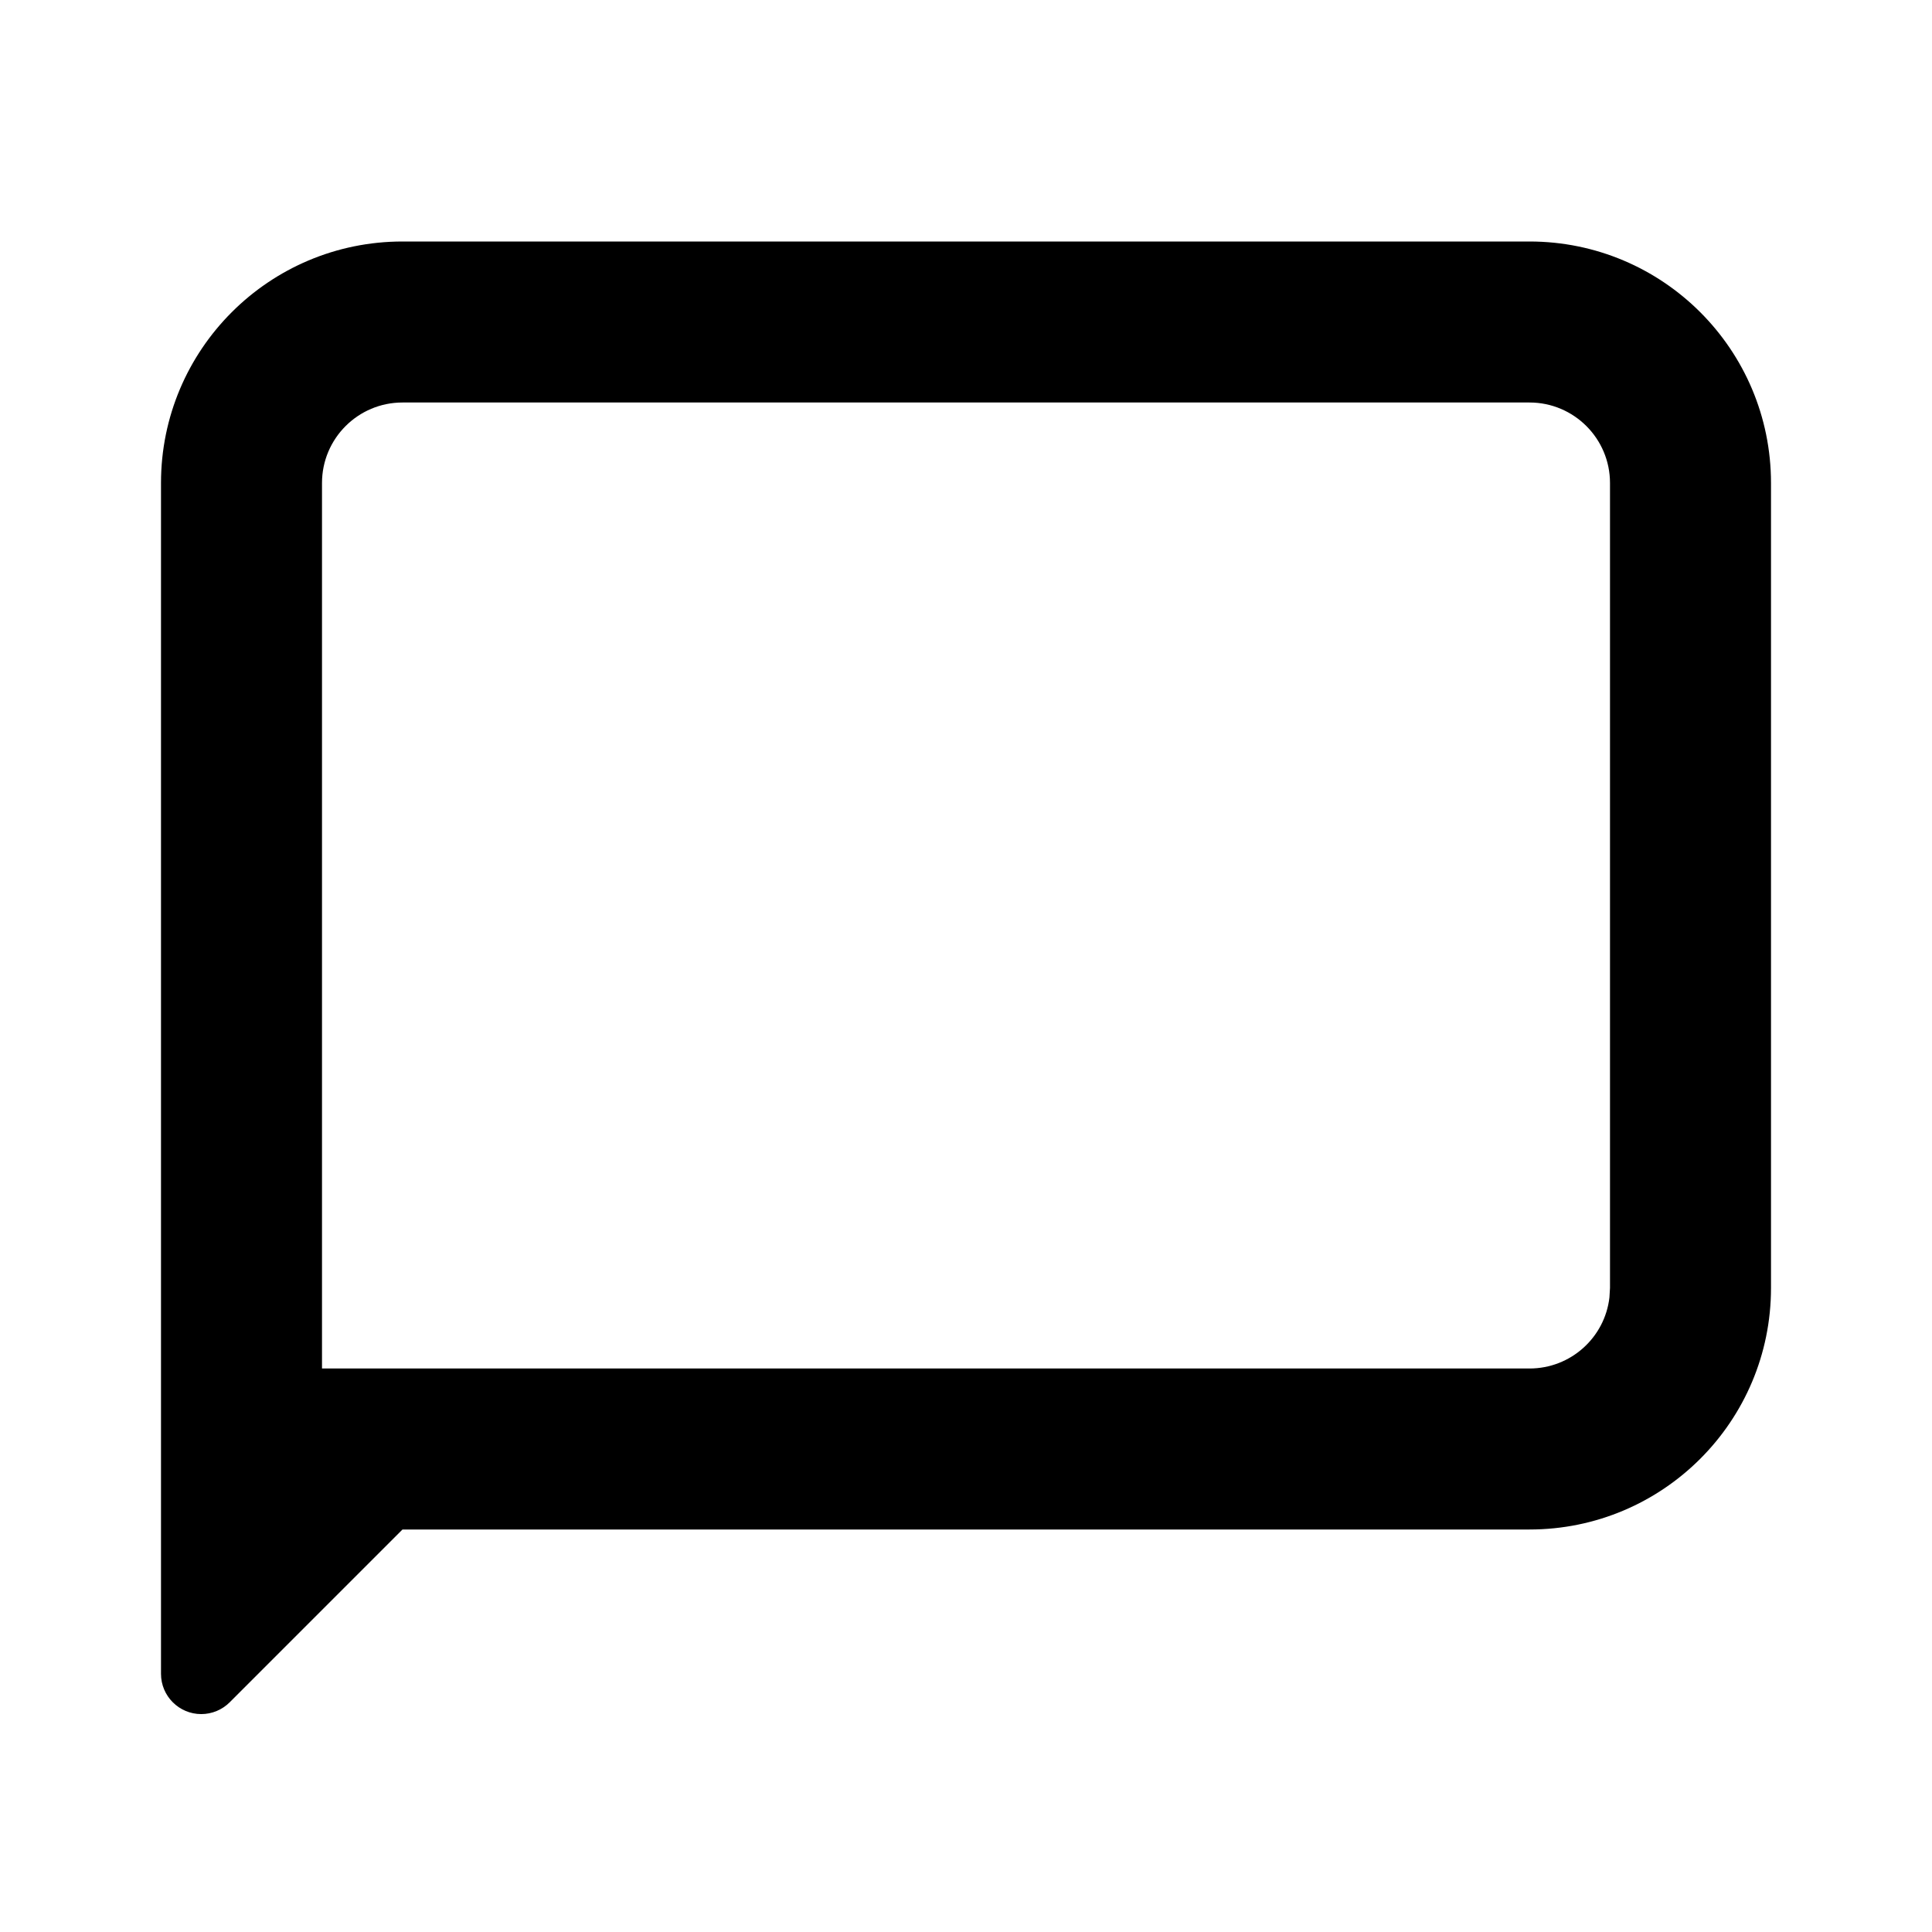
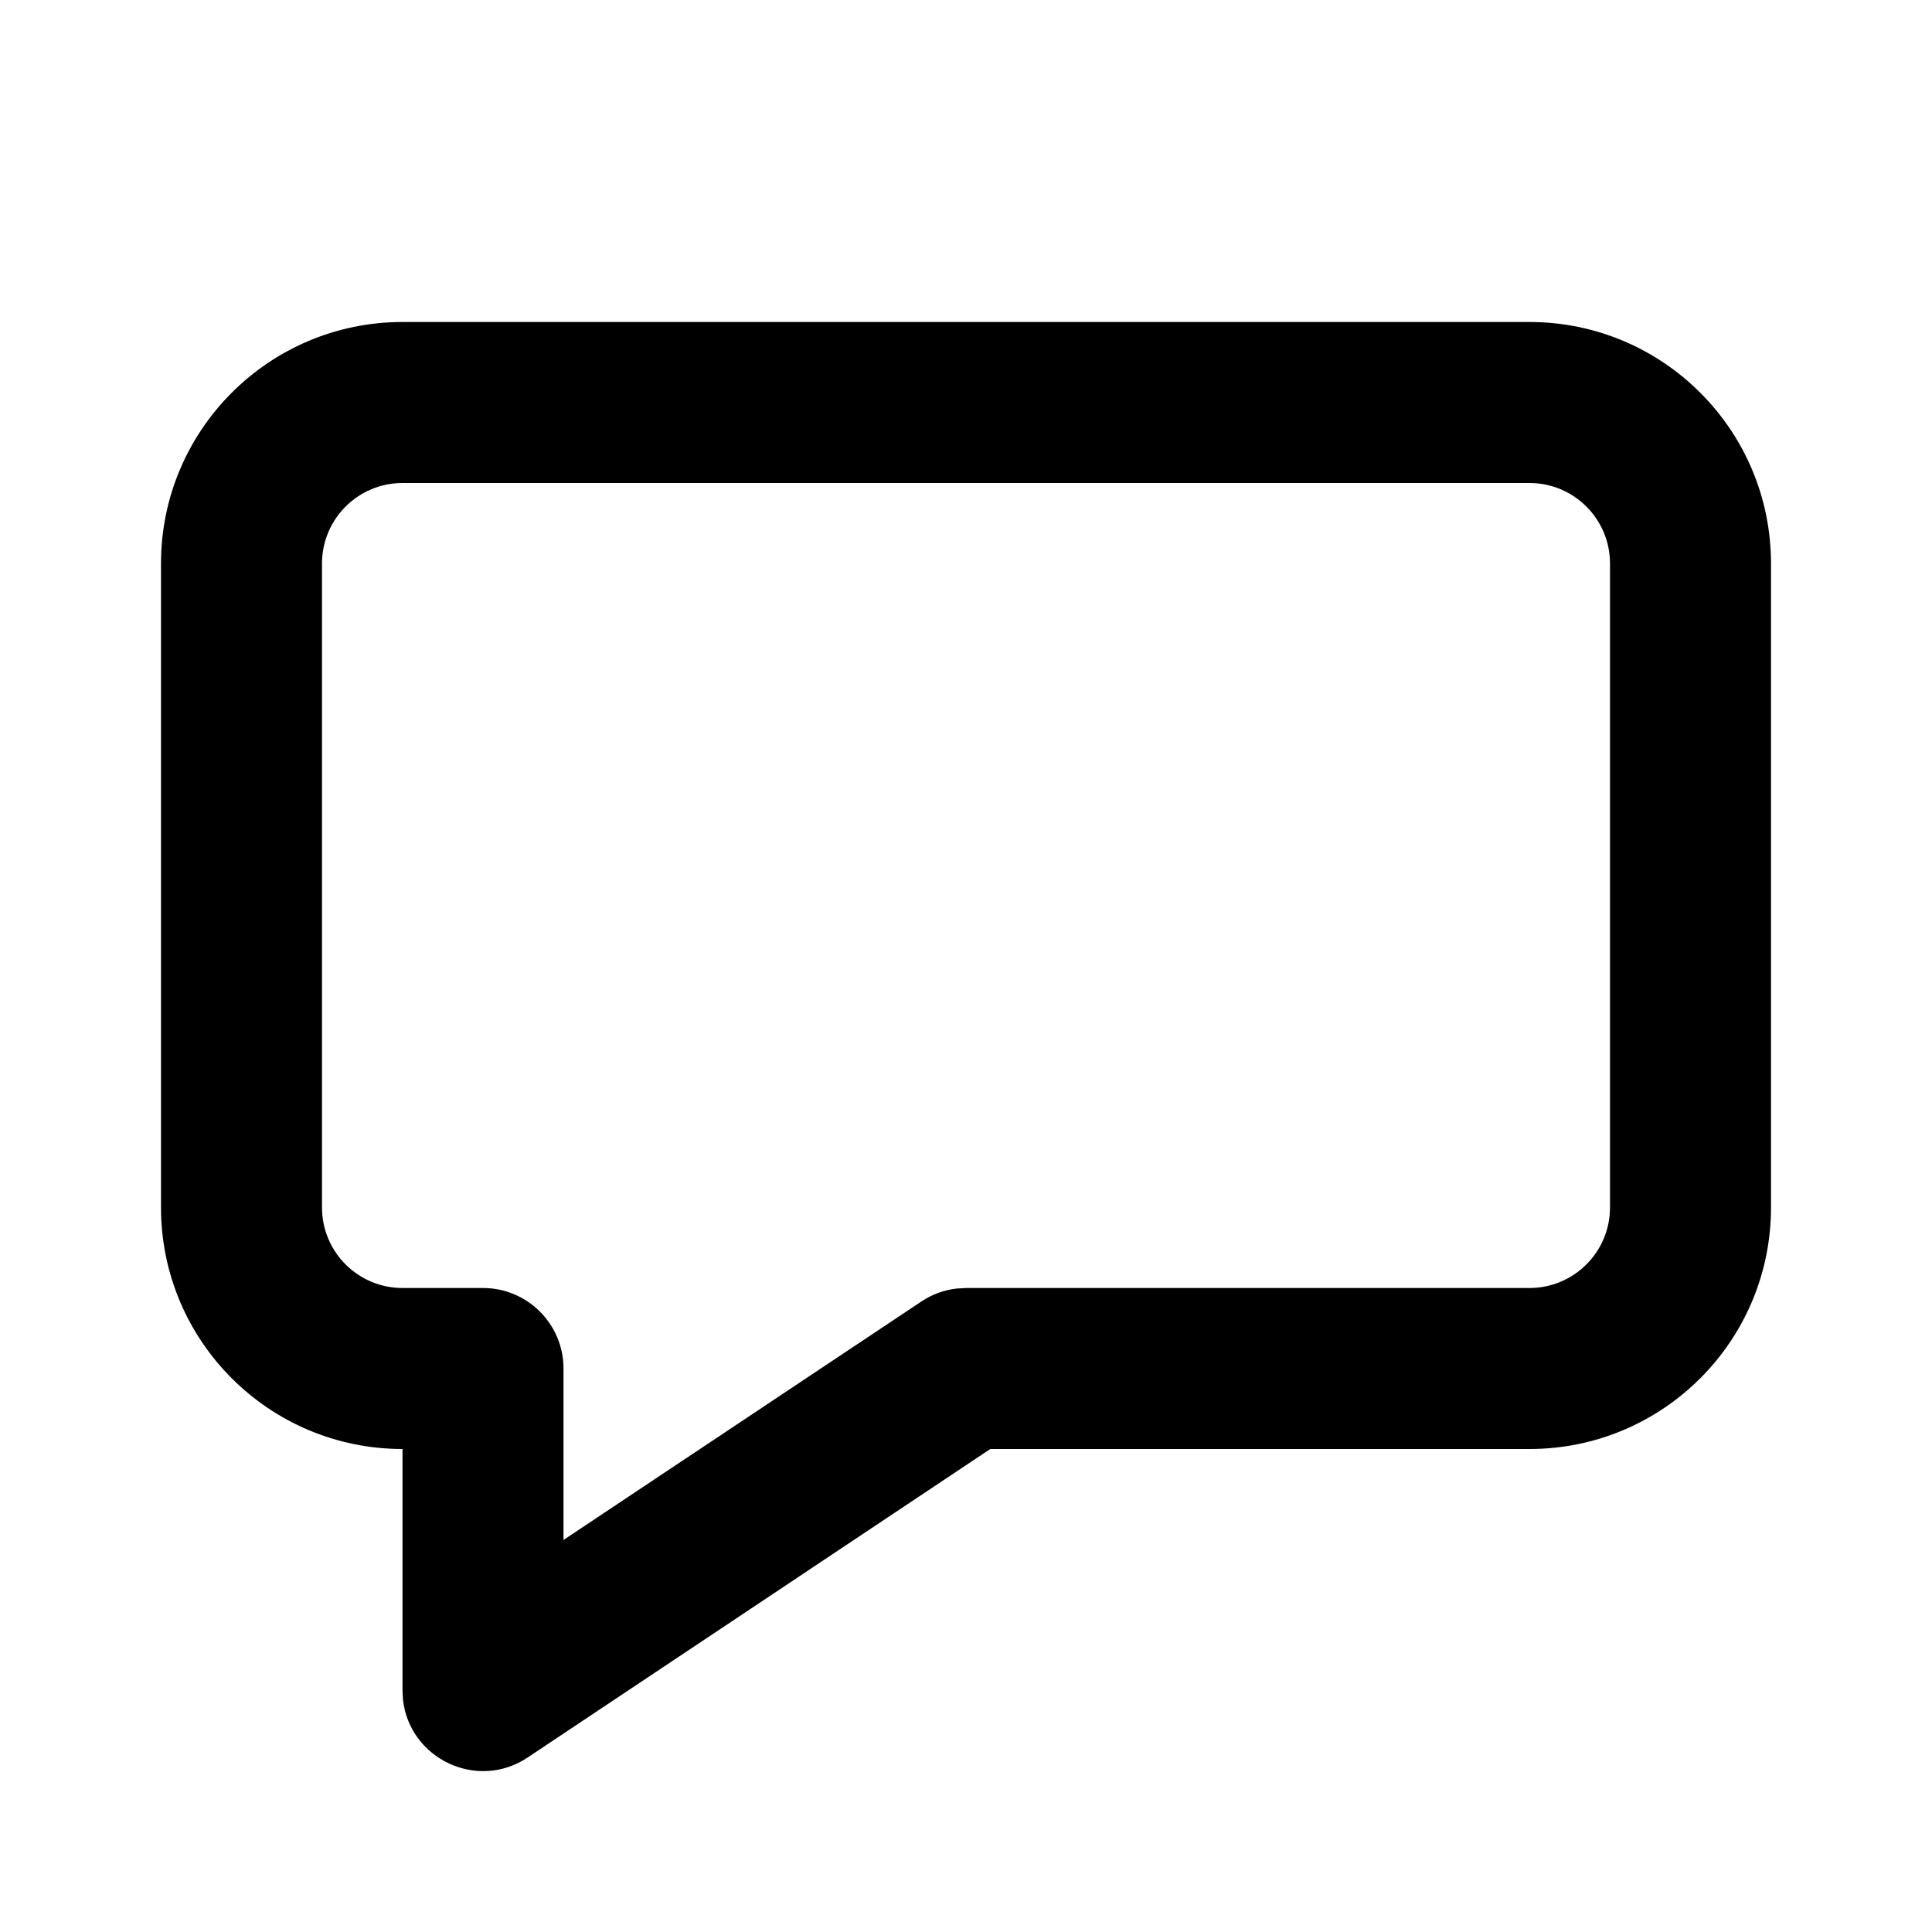
<svg xmlns="http://www.w3.org/2000/svg" width="24" height="24" viewBox="0 0 24 24">
-   <path d="M2,6 C2,4.343 3.343,3 5,3 L5,3 L19,3 C20.657,3 22,4.343 22,6 L22,6 L22,16 C22,17.657 20.657,19 19,19 L19,19 L5,19 L2.854,21.146 C2.76,21.24 2.633,21.293 2.5,21.293 C2.224,21.293 2,21.069 2,20.793 L2,20.793 Z M19,5 L5,5 C4.448,5 4,5.448 4,6 L4,6 L4,17 L19,17 C19.513,17 19.936,16.614 19.993,16.117 L19.993,16.117 L20,16 L20,6 C20,5.448 19.552,5 19,5 L19,5 Z" />
+   <path d="M19,4 L5,4 C3.343,4 2,5.343 2,7 L2,15 C2,16.657 3.343,18 5,18 L5,21 L5.006,21.112 C5.084,21.842 5.922,22.254 6.555,21.832 L12.302,18 L19,18 C20.657,18 22,16.657 22,15 L22,7 C22,5.343 20.657,4 19,4 Z M5,6 L19,6 C19.552,6 20,6.448 20,7 L20,15 C20,15.552 19.552,16 19,16 L12,16 L11.882,16.007 C11.727,16.025 11.577,16.08 11.445,16.168 L7,19.13 L7,17 C7,16.448 6.552,16 6,16 L5,16 C4.448,16 4,15.552 4,15 L4,7 C4,6.448 4.448,6 5,6 Z" />
</svg>
